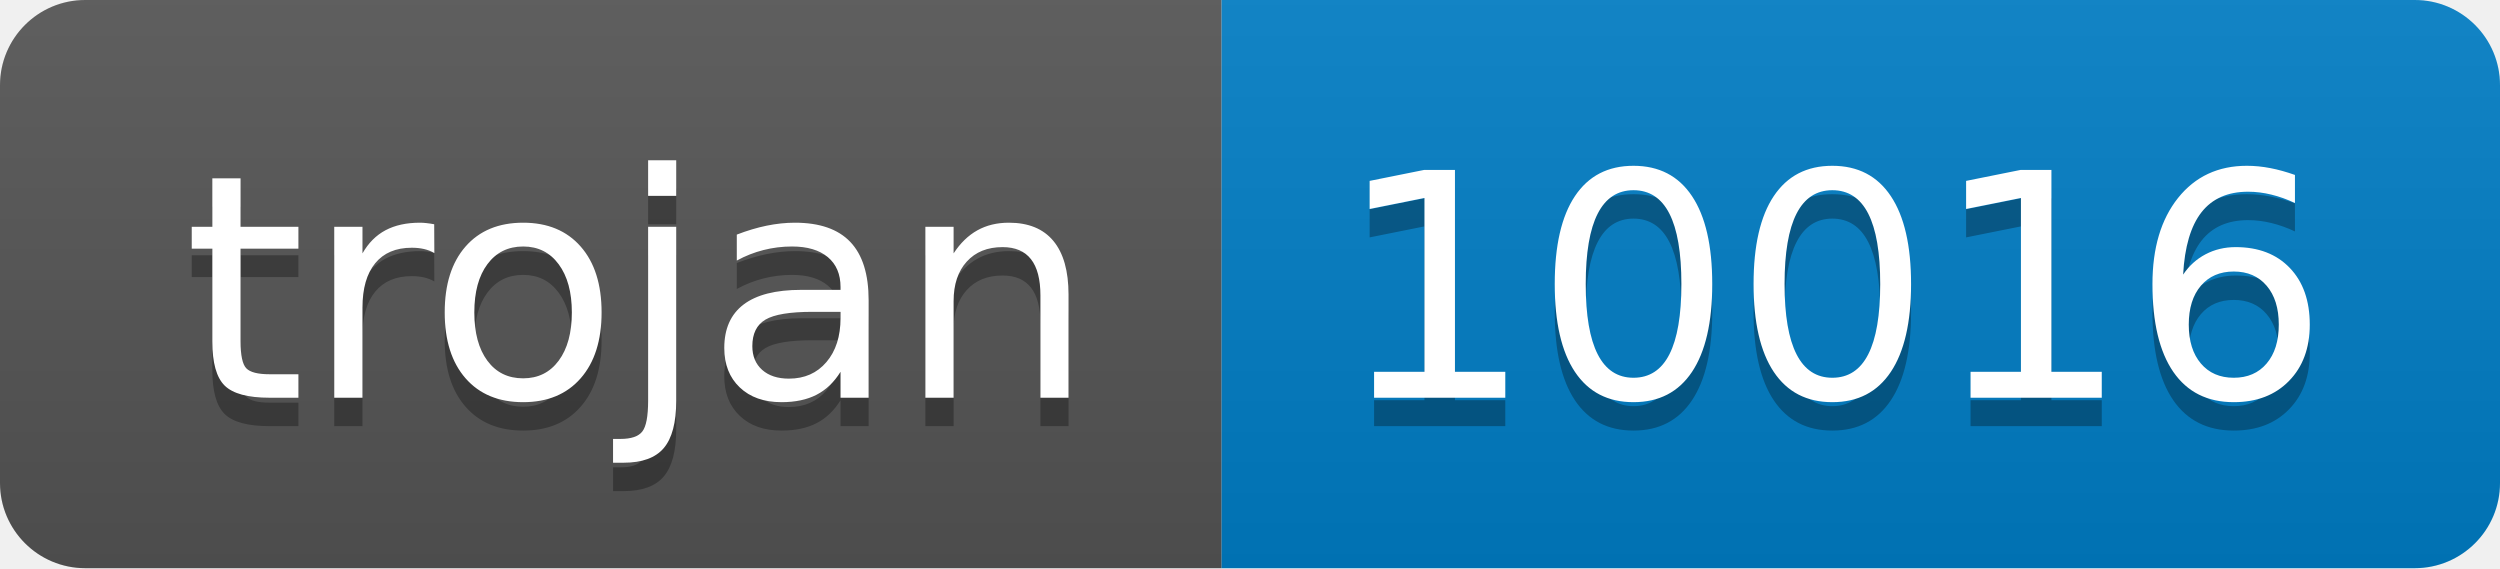
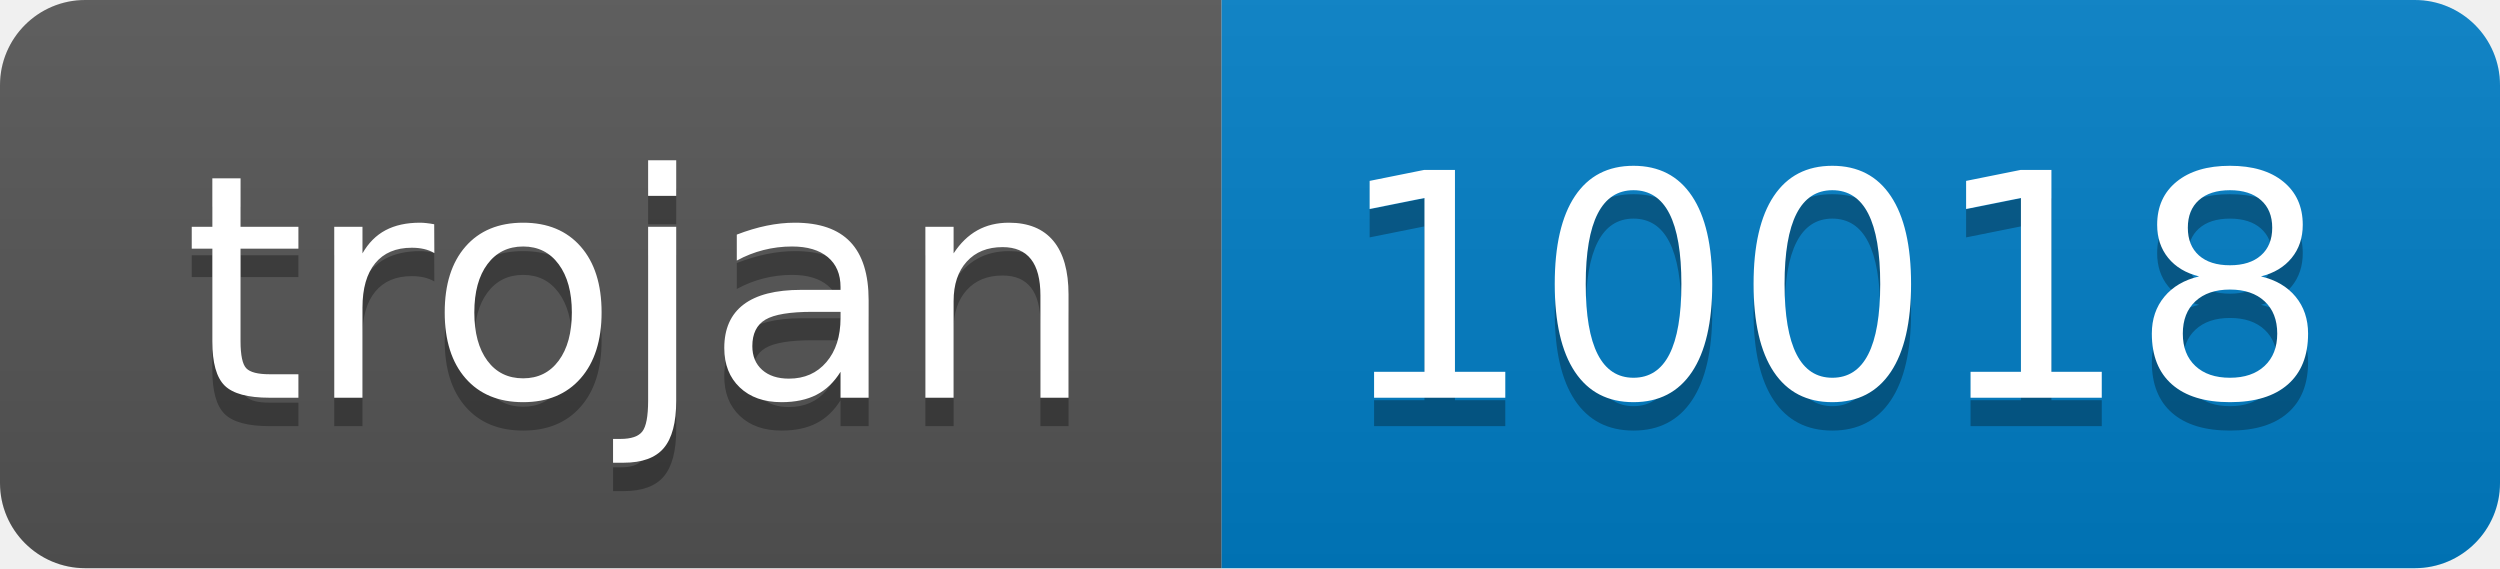
- <svg xmlns="http://www.w3.org/2000/svg" width="88" height="20" role="img" aria-label="trojan: 10016">
+ <svg xmlns="http://www.w3.org/2000/svg" width="88" height="20" role="img" aria-label="trojan: 10018">
  <linearGradient id="s" x2="0" y2="100%">
    <stop offset="0" stop-color="#bbb" stop-opacity=".1" />
    <stop offset="1" stop-opacity=".1" />
  </linearGradient>
  <clipPath id="r">
    <rect width="88" height="20" rx="3" fill="#fff" />
  </clipPath>
  <g clip-path="url(#r)">
    <rect width="43" height="20" fill="#555" />
    <rect x="43" width="45" height="20" fill="#007ec6" />
    <rect width="88" height="20" fill="url(#s)" />
  </g>
  <g fill="#fff" text-anchor="middle" font-family="Verdana,Geneva,DejaVu Sans,sans-serif" text-rendering="geometricPrecision" font-size="110">
    <text aria-hidden="true" x="225" y="150" fill="#010101" fill-opacity=".3" transform="scale(.1)" textLength="330">trojan</text>
    <text x="225" y="140" transform="scale(.1)" fill="#fff" textLength="330">trojan</text>
-     <text aria-hidden="true" x="645" y="150" fill="#010101" fill-opacity=".3" transform="scale(.1)" textLength="350">10016</text>
-     <text x="645" y="140" transform="scale(.1)" fill="#fff" textLength="350">10016</text>
+     <text aria-hidden="true" x="645" y="150" fill="#010101" fill-opacity=".3" transform="scale(.1)" textLength="350">10018</text>
+     <text x="645" y="140" transform="scale(.1)" fill="#fff" textLength="350">10018</text>
  </g>
</svg>
